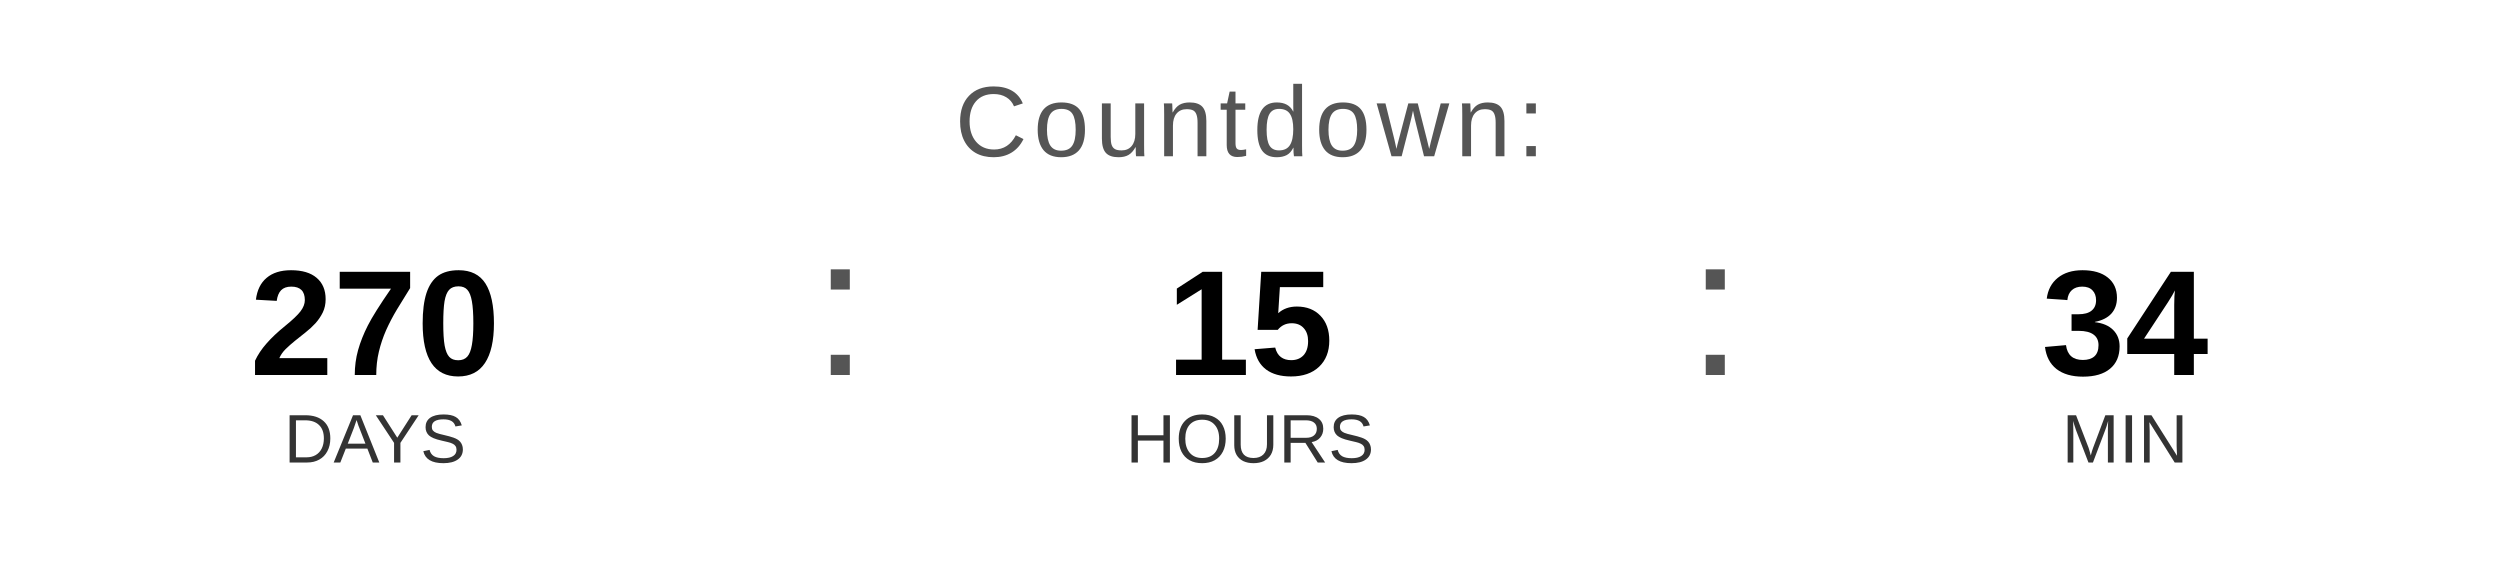
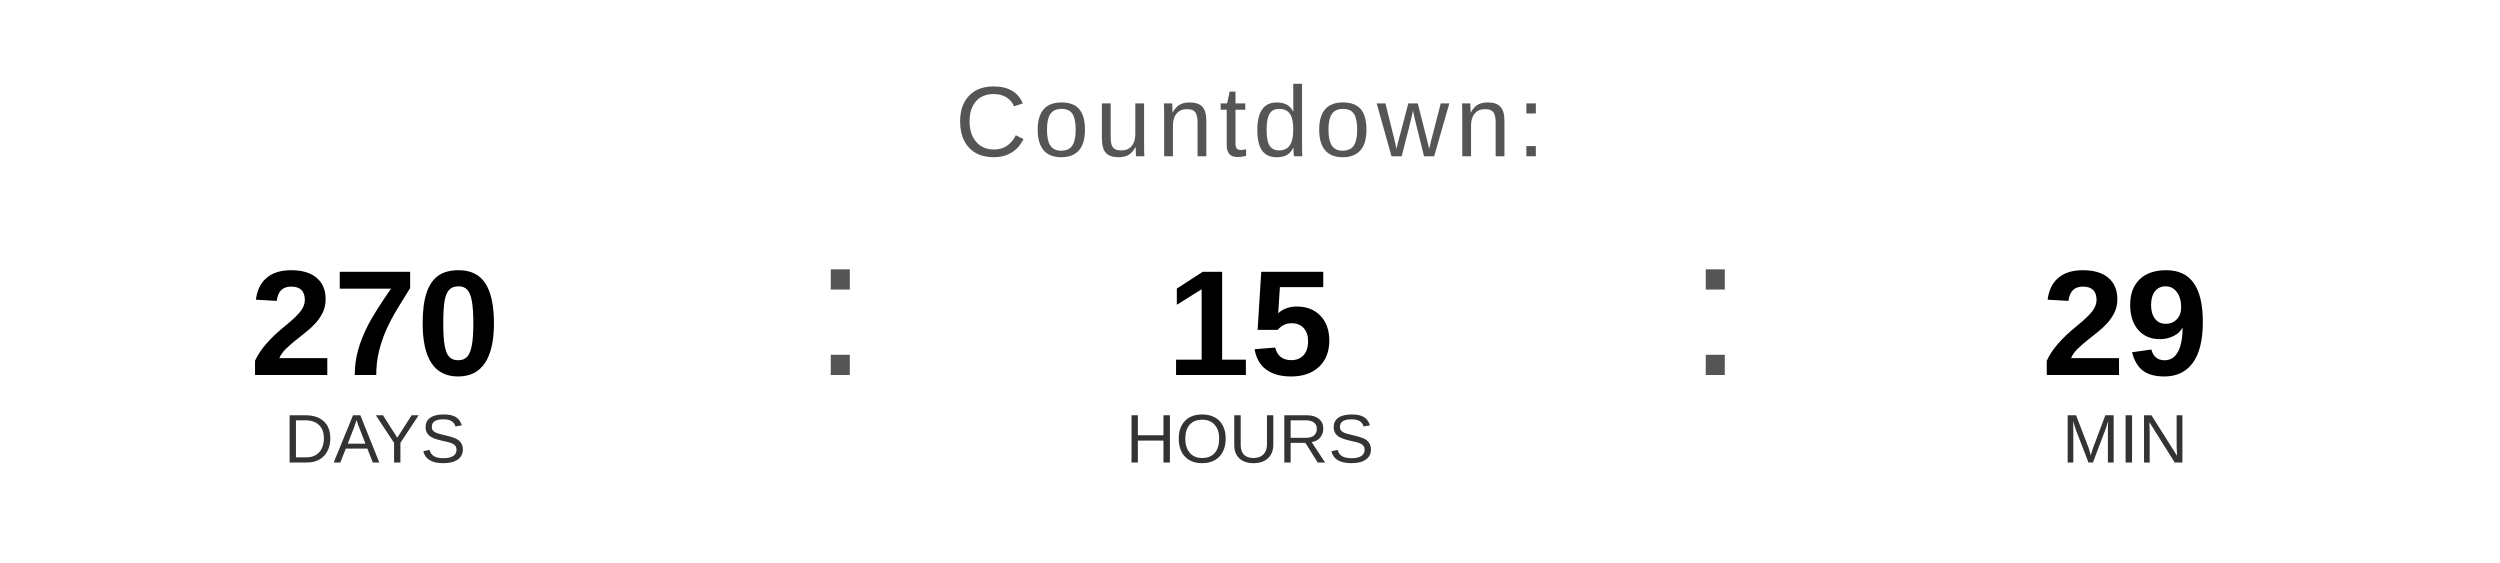
<svg xmlns="http://www.w3.org/2000/svg" width="400" height="90" viewBox="0 0 400 90">
  <text x="200" y="25" font-family="Arial, Helvetica, sans-serif" font-size="16" fill="#555555" text-anchor="middle" letter-spacing="1">
    Countdown:
  </text>
  <text x="60" y="60" font-family="Arial, Helvetica, sans-serif" font-size="24" font-weight="bold" fill="#000000" text-anchor="middle">270</text>
  <text x="60" y="74" font-family="Arial, Helvetica, sans-serif" font-size="11" fill="#333333" text-anchor="middle">DAYS</text>
  <text x="130" y="60" font-family="Arial, sans-serif" font-size="32" fill="#555555">:</text>
  <text x="200" y="60" font-family="Arial, Helvetica, sans-serif" font-size="24" font-weight="bold" fill="#000000" text-anchor="middle">15</text>
  <text x="200" y="74" font-family="Arial, Helvetica, sans-serif" font-size="11" fill="#333333" text-anchor="middle">HOURS</text>
  <text x="270" y="60" font-family="Arial, sans-serif" font-size="32" fill="#555555">:</text>
-   <text x="340" y="60" font-family="Arial, Helvetica, sans-serif" font-size="24" font-weight="bold" fill="#000000" text-anchor="middle">34</text>
+   <text x="340" y="60" font-family="Arial, Helvetica, sans-serif" font-size="24" font-weight="bold" fill="#000000" text-anchor="middle">29</text>
  <text x="340" y="74" font-family="Arial, Helvetica, sans-serif" font-size="11" fill="#333333" text-anchor="middle">MIN</text>
</svg>
